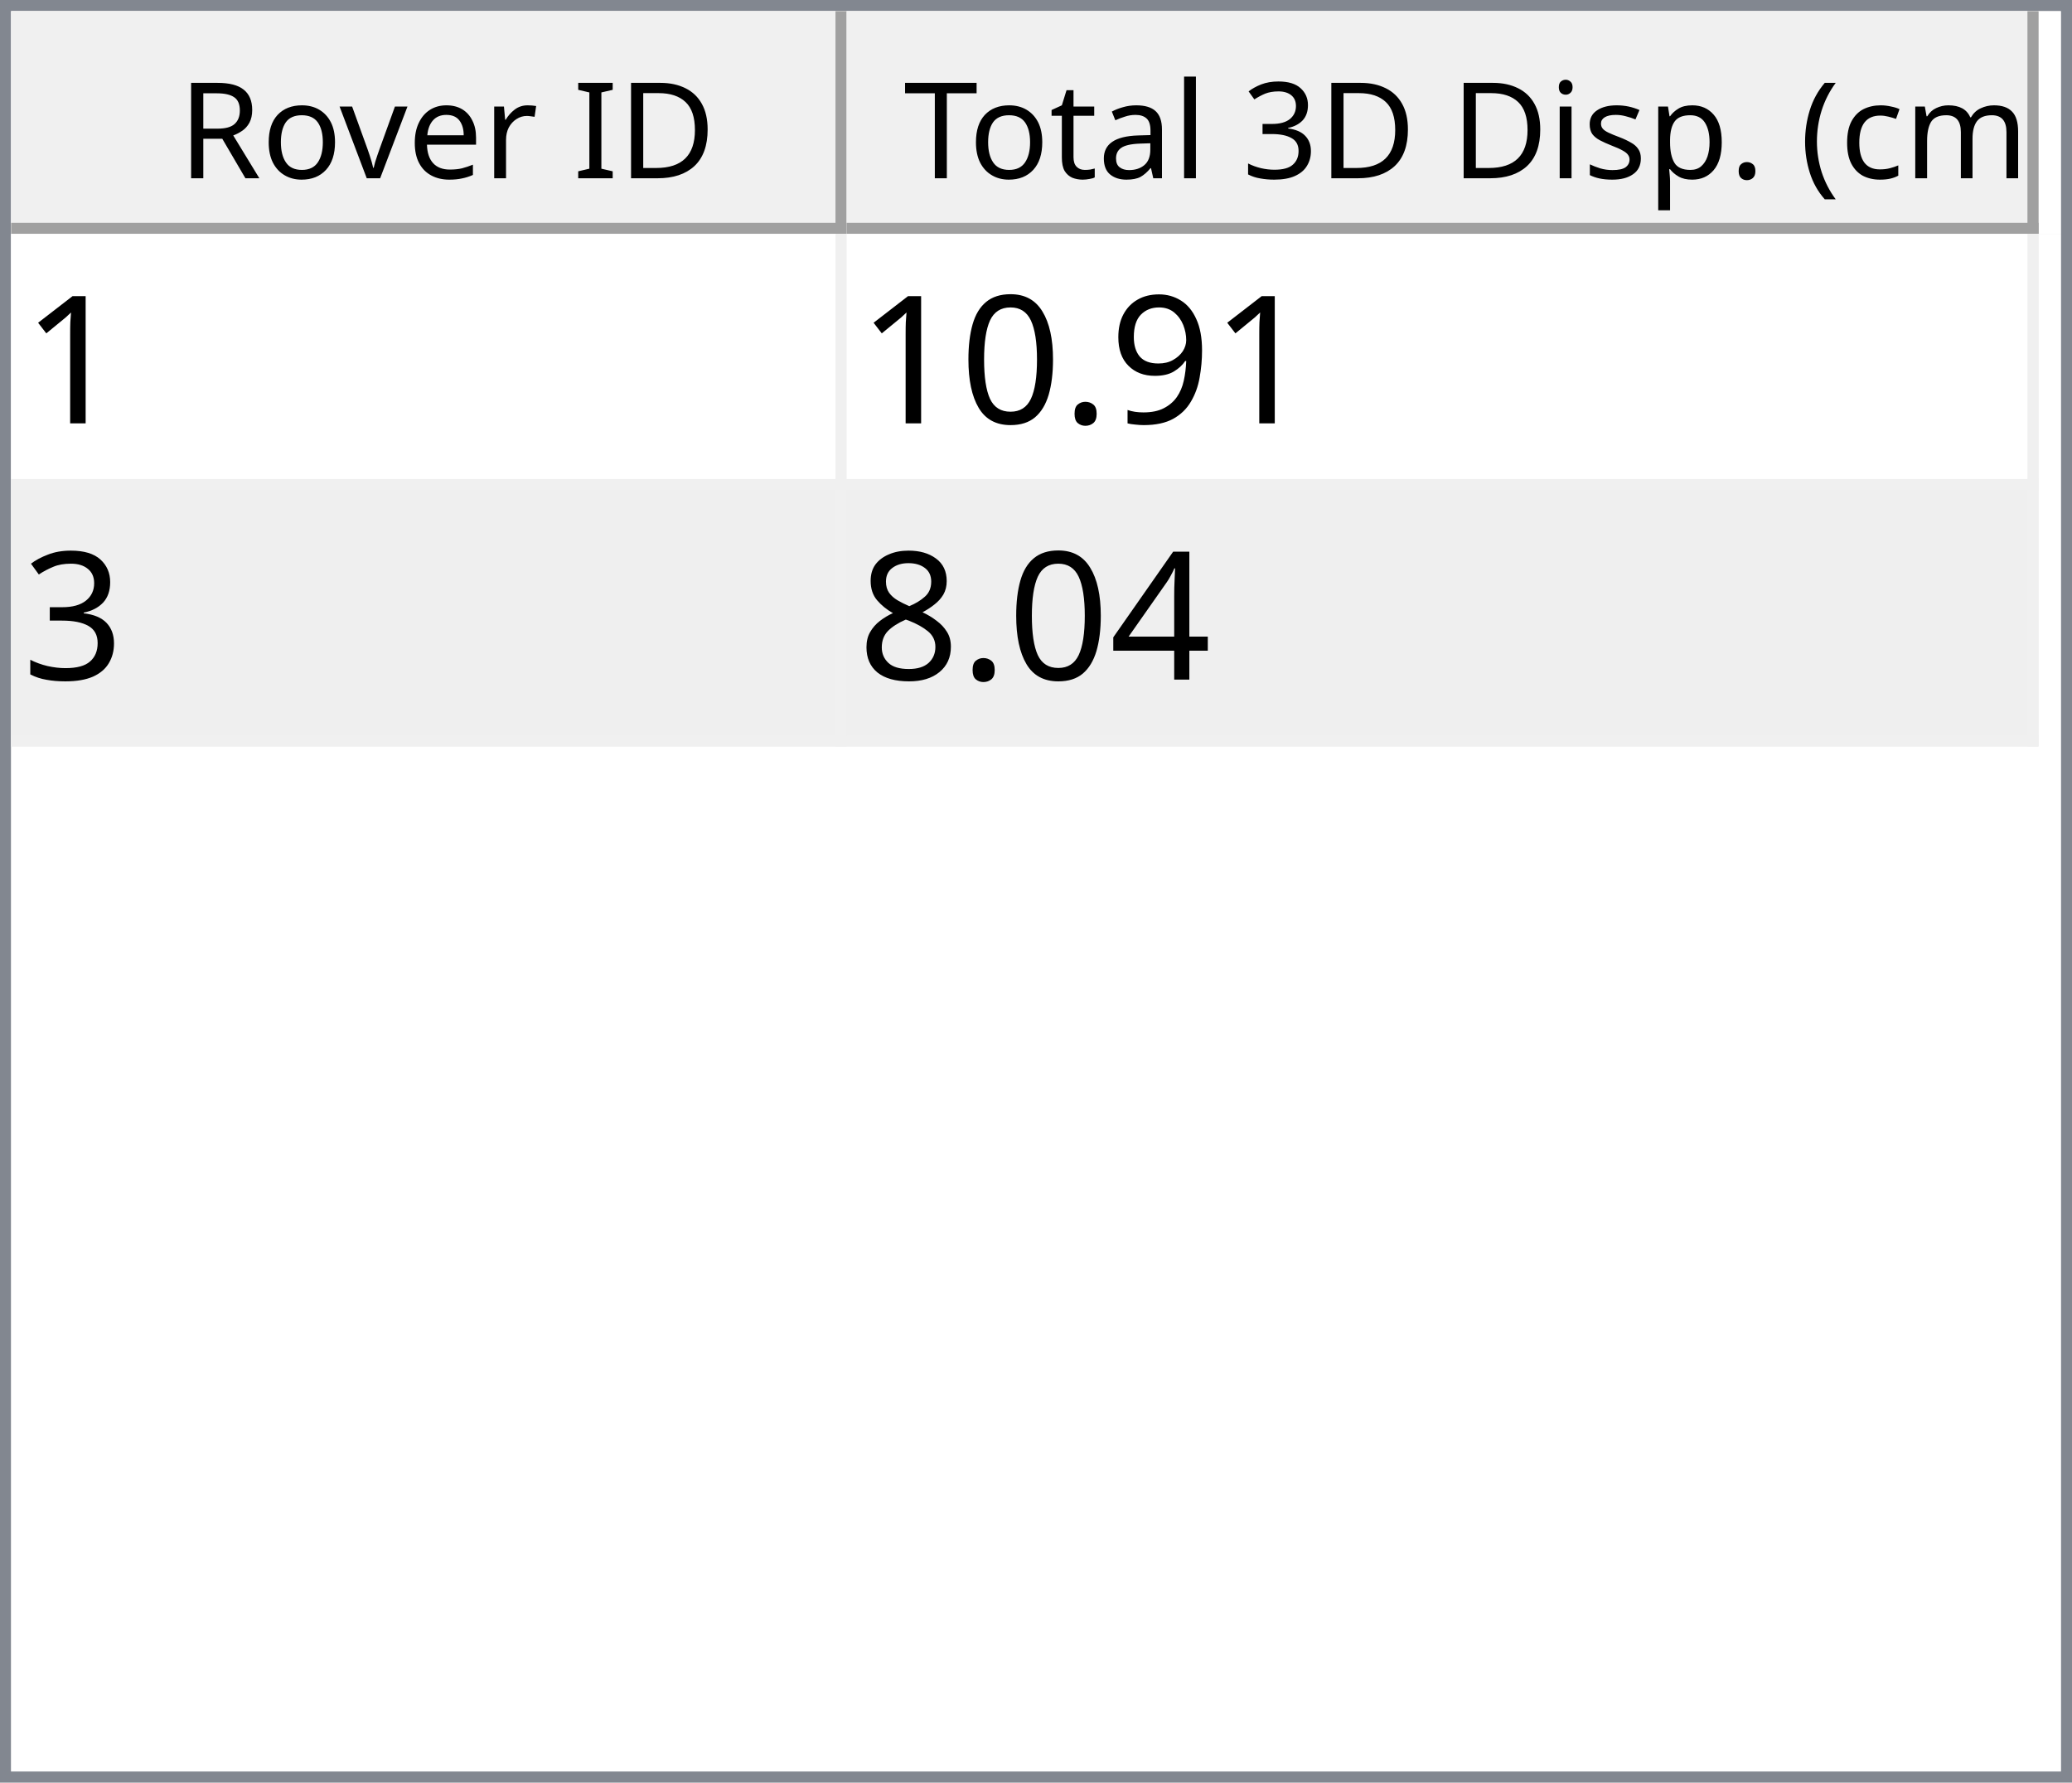
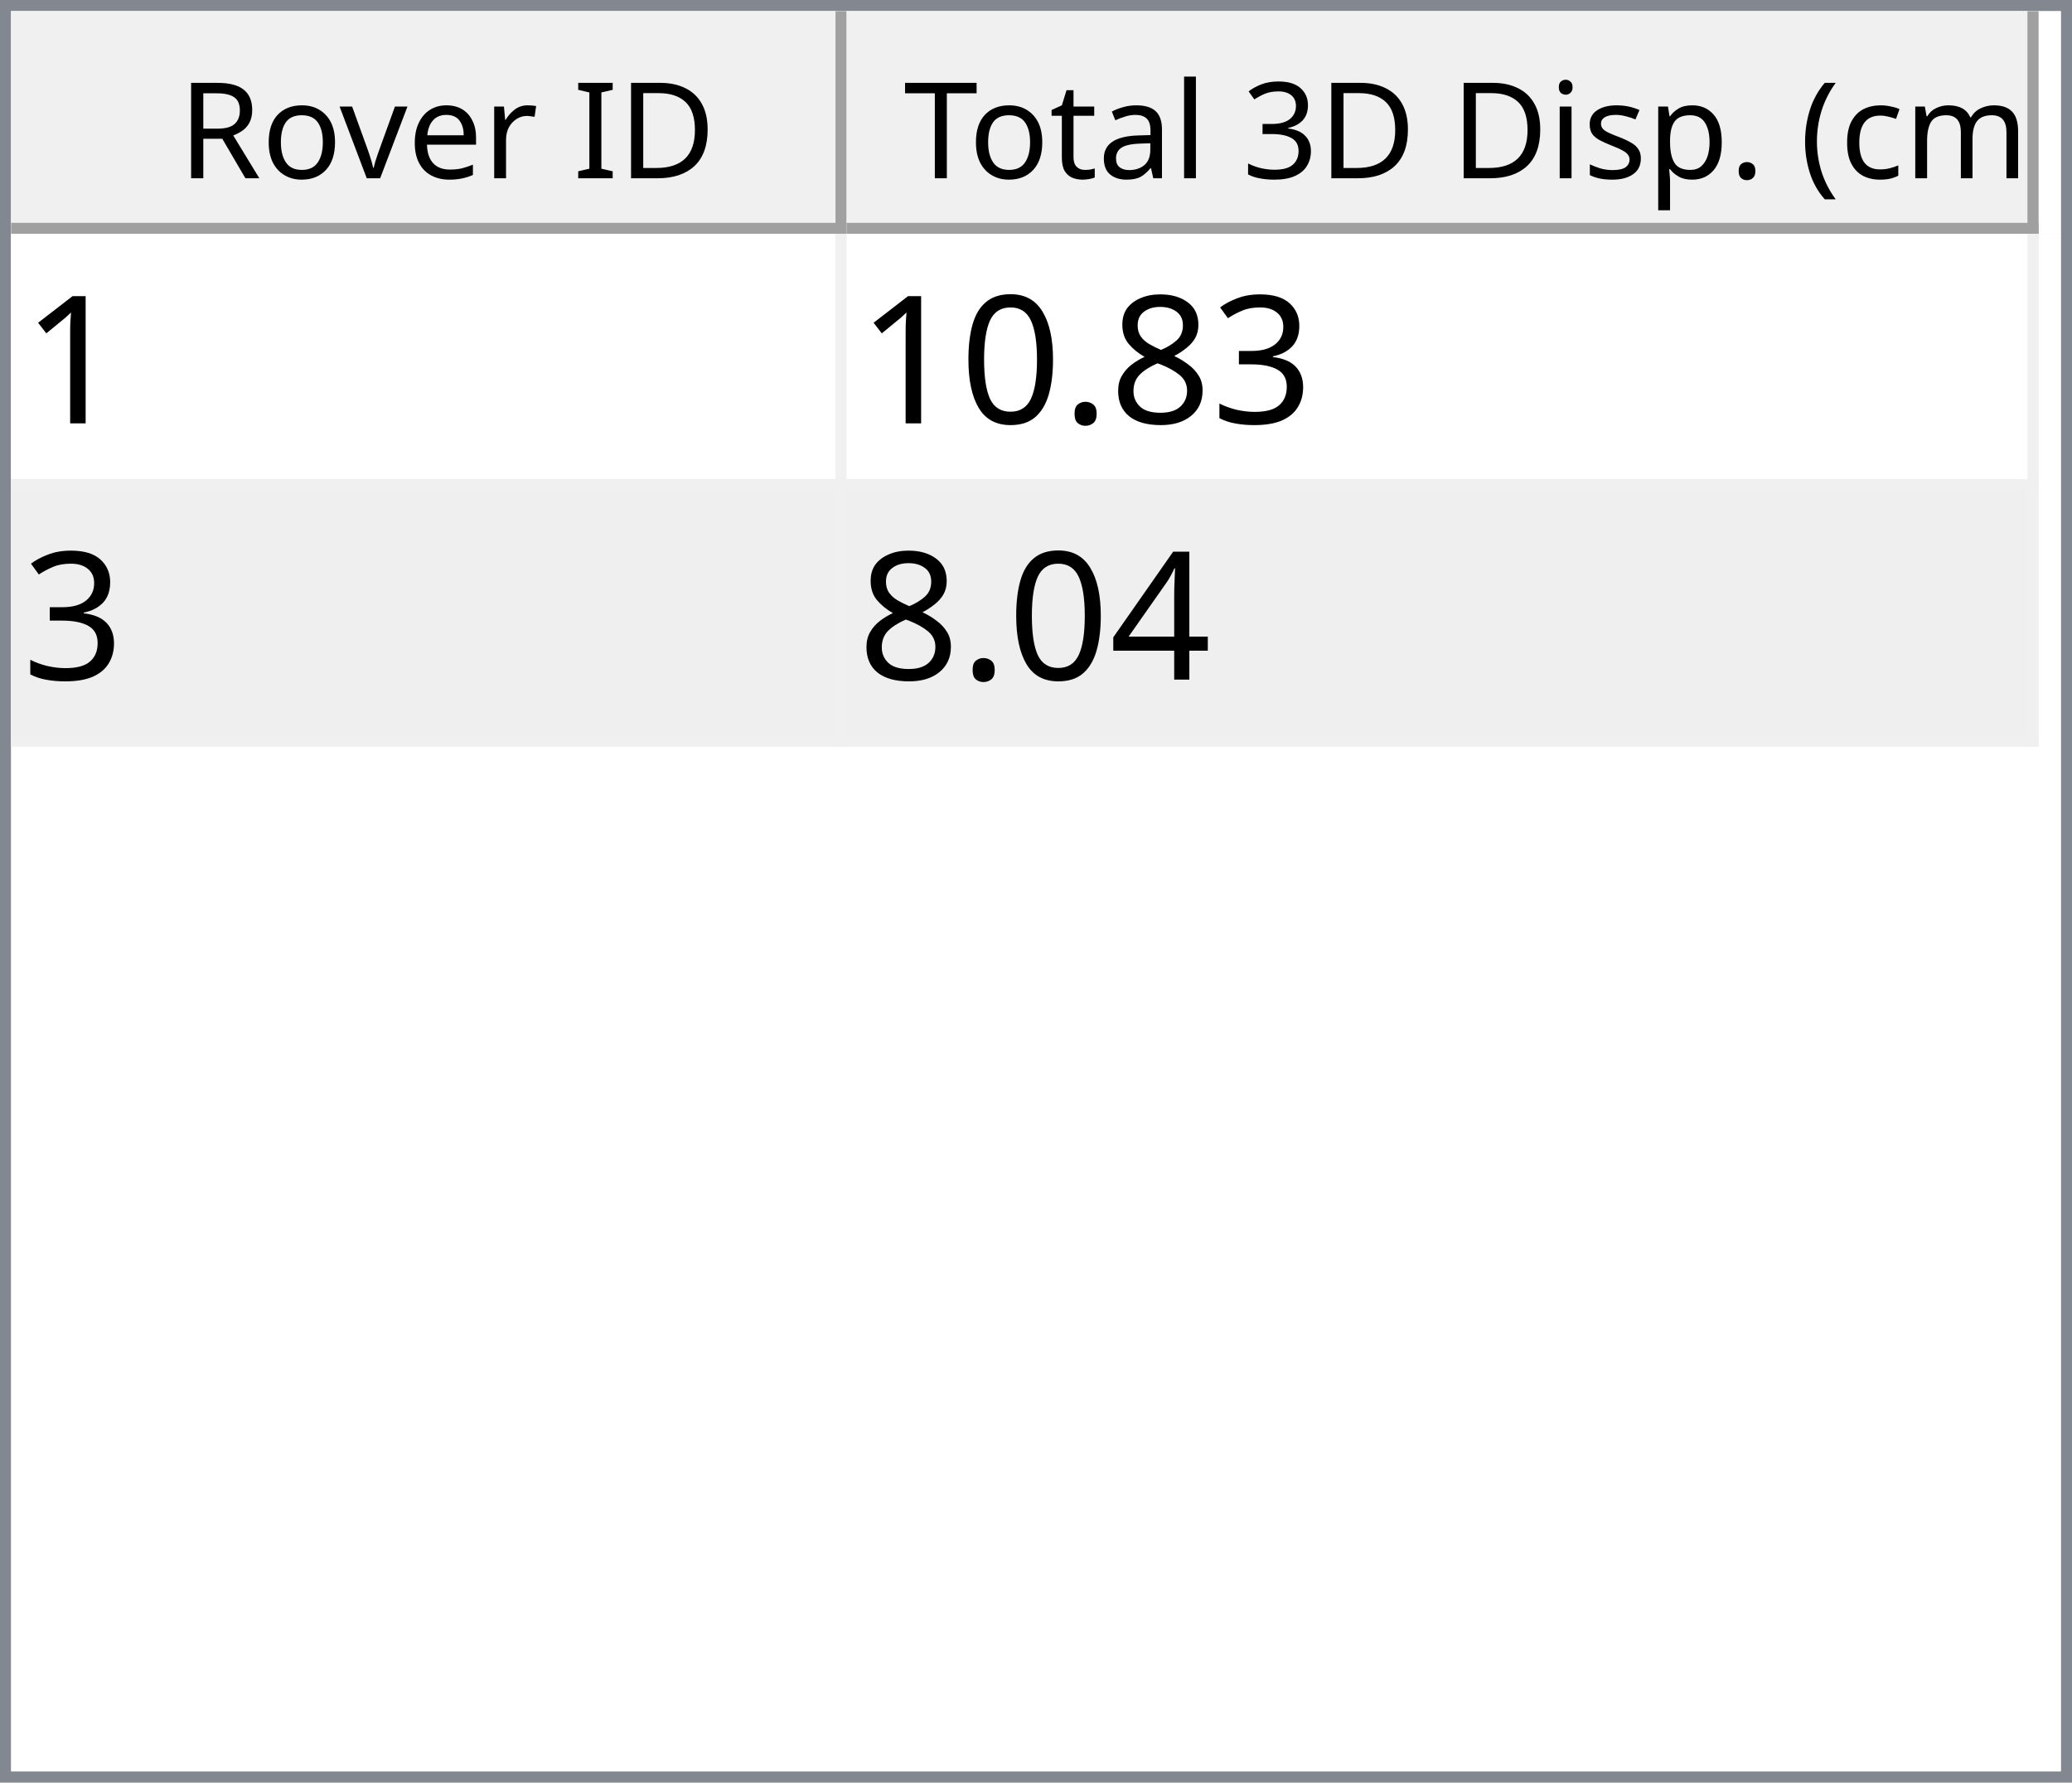
<svg xmlns="http://www.w3.org/2000/svg" style="fill-opacity:1; color-rendering:auto; color-interpolation:auto; text-rendering:auto; stroke:black; stroke-linecap:square; stroke-miterlimit:10; shape-rendering:auto; stroke-opacity:1; fill:black; stroke-dasharray:none; font-weight:normal; stroke-width:1; font-family:'Dialog'; font-style:normal; stroke-linejoin:miter; font-size:12px; stroke-dashoffset:0; image-rendering:auto;" width="186" height="160">
  <defs id="genericDefs" />
  <g>
    <defs id="defs1">
      <clipPath clipPathUnits="userSpaceOnUse" id="clipPath1">
        <path d="M0 0 L186 0 L186 160 L0 160 L0 0 Z" />
      </clipPath>
      <clipPath clipPathUnits="userSpaceOnUse" id="clipPath2">
        <path d="M0 0 L0 160 L186 160 L186 0 Z" />
      </clipPath>
      <clipPath clipPathUnits="userSpaceOnUse" id="clipPath3">
        <path d="M0 0 L0 20 L184 20 L184 0 Z" />
      </clipPath>
      <clipPath clipPathUnits="userSpaceOnUse" id="clipPath4">
        <path d="M0 0 L0 20 L75 20 L75 0 Z" />
      </clipPath>
      <clipPath clipPathUnits="userSpaceOnUse" id="clipPath5">
        <path d="M1 1 L1 19 L74 19 L74 1 Z" />
      </clipPath>
      <clipPath clipPathUnits="userSpaceOnUse" id="clipPath6">
        <path d="M0 0 L0 18 L73 18 L73 0 Z" />
      </clipPath>
      <clipPath clipPathUnits="userSpaceOnUse" id="clipPath7">
        <path d="M-0.5 -0.5 L-0.5 19.5 L74.5 19.5 L74.5 -0.5 Z" />
      </clipPath>
      <clipPath clipPathUnits="userSpaceOnUse" id="clipPath8">
        <path d="M0 0 L0 20 L107 20 L107 0 Z" />
      </clipPath>
      <clipPath clipPathUnits="userSpaceOnUse" id="clipPath9">
        <path d="M1 1 L1 19 L106 19 L106 1 Z" />
      </clipPath>
      <clipPath clipPathUnits="userSpaceOnUse" id="clipPath10">
        <path d="M0 0 L0 18 L105 18 L105 0 Z" />
      </clipPath>
      <clipPath clipPathUnits="userSpaceOnUse" id="clipPath11">
        <path d="M-0.5 -0.5 L-0.5 19.5 L106.5 19.5 L106.5 -0.5 Z" />
      </clipPath>
      <clipPath clipPathUnits="userSpaceOnUse" id="clipPath12">
        <path d="M0 0 L0 138 L184 138 L184 0 Z" />
      </clipPath>
      <clipPath clipPathUnits="userSpaceOnUse" id="clipPath13">
        <path d="M0 0 L0 46 L182 46 L182 0 Z" />
      </clipPath>
      <clipPath clipPathUnits="userSpaceOnUse" id="clipPath14">
        <path d="M-0.5 -0.5 L-0.5 45.5 L181.5 45.5 L181.5 -0.5 Z" />
      </clipPath>
      <clipPath clipPathUnits="userSpaceOnUse" id="clipPath15">
        <path d="M0 0 L0 22 L74 22 L74 0 Z" />
      </clipPath>
      <clipPath clipPathUnits="userSpaceOnUse" id="clipPath16">
        <path d="M0 0 L0 22 L106 22 L106 0 Z" />
      </clipPath>
      <font horiz-adv-x="64.551" id="font1">
        <font-face ascent="107.91" descent="25.098" units-per-em="100" style="font-style:normal; font-family:Segoe UI; font-weight:normal;" />
        <missing-glyph horiz-adv-x="64.551" d="M8.109 0 L8.109 68.266 L56.453 68.266 L56.453 0 L8.109 0 ZM15.328 7.234 L49.219 7.234 L49.219 61.031 L15.328 61.031 L15.328 7.234 Z" />
        <glyph unicode="D" horiz-adv-x="70.117" d="M9.188 0 L9.188 70.016 L28.516 70.016 Q65.531 70.016 65.531 35.891 Q65.531 19.672 55.25 9.836 Q44.969 0 27.734 0 L9.188 0 ZM17.391 62.594 L17.391 7.422 L27.828 7.422 Q41.609 7.422 49.273 14.797 Q56.938 22.172 56.938 35.688 Q56.938 62.594 28.328 62.594 L17.391 62.594 Z" />
        <glyph unicode="I" horiz-adv-x="26.611" d="M17.391 0 L9.188 0 L9.188 70.016 L17.391 70.016 L17.391 0 Z" />
        <glyph unicode=" " horiz-adv-x="27.393" d="" />
        <glyph unicode="r" horiz-adv-x="34.766" d="M34.188 41.891 Q32.078 43.5 28.125 43.5 Q23 43.5 19.555 38.672 Q16.109 33.844 16.109 25.484 L16.109 0 L8.109 0 L8.109 50 L16.109 50 L16.109 39.703 L16.312 39.703 Q18.016 44.969 21.531 47.922 Q25.047 50.875 29.391 50.875 Q32.516 50.875 34.188 50.203 L34.188 41.891 Z" />
        <glyph unicode="e" horiz-adv-x="52.295" d="M48.297 23 L12.984 23 Q13.188 14.656 17.484 10.109 Q21.781 5.562 29.297 5.562 Q37.75 5.562 44.828 11.141 L44.828 3.609 Q38.234 -1.172 27.391 -1.172 Q16.797 -1.172 10.742 5.641 Q4.688 12.453 4.688 24.812 Q4.688 36.469 11.305 43.82 Q17.922 51.172 27.734 51.172 Q37.547 51.172 42.922 44.828 Q48.297 38.484 48.297 27.203 L48.297 23 ZM40.094 29.781 Q40.047 36.719 36.75 40.578 Q33.453 44.438 27.594 44.438 Q21.922 44.438 17.969 40.383 Q14.016 36.328 13.094 29.781 L40.094 29.781 Z" />
        <glyph unicode="v" horiz-adv-x="47.9" d="M47.406 50 L27.484 0 L19.625 0 L0.688 50 L9.469 50 L22.172 13.672 Q23.578 9.672 23.922 6.688 L24.125 6.688 Q24.609 10.453 25.688 13.484 L38.969 50 L47.406 50 Z" />
        <glyph unicode="o" horiz-adv-x="58.594" d="M29 -1.172 Q17.922 -1.172 11.305 5.836 Q4.688 12.844 4.688 24.422 Q4.688 37.016 11.57 44.094 Q18.453 51.172 30.172 51.172 Q41.359 51.172 47.633 44.289 Q53.906 37.406 53.906 25.203 Q53.906 13.234 47.141 6.031 Q40.375 -1.172 29 -1.172 ZM29.594 44.438 Q21.875 44.438 17.383 39.188 Q12.891 33.938 12.891 24.703 Q12.891 15.828 17.43 10.695 Q21.969 5.562 29.594 5.562 Q37.359 5.562 41.531 10.594 Q45.703 15.625 45.703 24.906 Q45.703 34.281 41.531 39.359 Q37.359 44.438 29.594 44.438 Z" />
        <glyph unicode="R" horiz-adv-x="59.814" d="M59.375 0 L49.609 0 L37.891 19.625 Q36.281 22.359 34.766 24.289 Q33.25 26.219 31.664 27.438 Q30.078 28.656 28.25 29.219 Q26.422 29.781 24.125 29.781 L17.391 29.781 L17.391 0 L9.188 0 L9.188 70.016 L30.078 70.016 Q34.672 70.016 38.555 68.867 Q42.438 67.719 45.289 65.375 Q48.141 63.031 49.758 59.547 Q51.375 56.062 51.375 51.375 Q51.375 47.703 50.273 44.656 Q49.172 41.609 47.148 39.211 Q45.125 36.812 42.266 35.133 Q39.406 33.453 35.844 32.516 L35.844 32.328 Q37.594 31.547 38.891 30.547 Q40.188 29.547 41.359 28.18 Q42.531 26.812 43.68 25.078 Q44.828 23.344 46.234 21.047 L59.375 0 ZM17.391 62.594 L17.391 37.203 L28.516 37.203 Q31.594 37.203 34.203 38.133 Q36.812 39.062 38.719 40.797 Q40.625 42.531 41.703 45.047 Q42.781 47.562 42.781 50.688 Q42.781 56.297 39.141 59.445 Q35.5 62.594 28.609 62.594 L17.391 62.594 Z" />
        <glyph unicode=")" horiz-adv-x="30.176" d="M8.297 -15.922 L1.172 -15.922 Q16.406 2.344 16.406 26.812 Q16.406 51.469 1.078 70.016 L8.297 70.016 Q23.531 52.156 23.531 26.703 Q23.531 1.375 8.297 -15.922 Z" />
        <glyph unicode="m" horiz-adv-x="86.133" d="M79.109 0 L71.094 0 L71.094 28.719 Q71.094 37.016 68.531 40.727 Q65.969 44.438 59.906 44.438 Q54.781 44.438 51.195 39.75 Q47.609 35.062 47.609 28.516 L47.609 0 L39.594 0 L39.594 29.688 Q39.594 44.438 28.219 44.438 Q22.953 44.438 19.531 40.016 Q16.109 35.594 16.109 28.516 L16.109 0 L8.109 0 L8.109 50 L16.109 50 L16.109 42.094 L16.312 42.094 Q21.625 51.172 31.844 51.172 Q36.969 51.172 40.773 48.312 Q44.578 45.453 46 40.828 Q51.562 51.172 62.594 51.172 Q79.109 51.172 79.109 30.812 L79.109 0 Z" />
        <glyph unicode="c" horiz-adv-x="46.191" d="M42.188 2.297 Q36.422 -1.172 28.516 -1.172 Q17.828 -1.172 11.258 5.789 Q4.688 12.75 4.688 23.828 Q4.688 36.188 11.766 43.68 Q18.844 51.172 30.672 51.172 Q37.25 51.172 42.281 48.734 L42.281 40.531 Q36.719 44.438 30.375 44.438 Q22.703 44.438 17.797 38.945 Q12.891 33.453 12.891 24.516 Q12.891 15.719 17.508 10.641 Q22.125 5.562 29.891 5.562 Q36.422 5.562 42.188 9.906 L42.188 2.297 Z" />
        <glyph unicode="(" horiz-adv-x="30.176" d="M29.109 -15.922 L21.969 -15.922 Q6.844 1.375 6.844 26.703 Q6.844 52.156 21.969 70.016 L29.203 70.016 Q13.875 51.469 13.875 26.812 Q13.875 2.344 29.109 -15.922 Z" />
        <glyph unicode="." horiz-adv-x="21.68" d="M10.891 -1.078 Q8.641 -1.078 7.055 0.539 Q5.469 2.156 5.469 4.391 Q5.469 6.641 7.055 8.273 Q8.641 9.906 10.891 9.906 Q13.188 9.906 14.797 8.273 Q16.406 6.641 16.406 4.391 Q16.406 2.156 14.797 0.539 Q13.188 -1.078 10.891 -1.078 Z" />
        <glyph unicode="p" horiz-adv-x="58.789" d="M16.312 7.234 L16.109 7.234 L16.109 -23 L8.109 -23 L8.109 50 L16.109 50 L16.109 41.219 L16.312 41.219 Q22.219 51.172 33.594 51.172 Q43.266 51.172 48.688 44.461 Q54.109 37.75 54.109 26.469 Q54.109 13.922 48 6.375 Q41.891 -1.172 31.297 -1.172 Q21.578 -1.172 16.312 7.234 ZM16.109 27.391 L16.109 20.406 Q16.109 14.203 20.141 9.883 Q24.172 5.562 30.375 5.562 Q37.641 5.562 41.773 11.133 Q45.906 16.703 45.906 26.609 Q45.906 34.969 42.047 39.703 Q38.188 44.438 31.594 44.438 Q24.609 44.438 20.359 39.578 Q16.109 34.719 16.109 27.391 Z" />
        <glyph unicode="s" horiz-adv-x="42.432" d="M5.078 1.812 L5.078 10.406 Q11.625 5.562 19.484 5.562 Q30.031 5.562 30.031 12.594 Q30.031 14.594 29.125 15.992 Q28.219 17.391 26.68 18.461 Q25.141 19.531 23.07 20.383 Q21 21.234 18.609 22.172 Q15.281 23.484 12.766 24.828 Q10.25 26.172 8.57 27.859 Q6.891 29.547 6.031 31.695 Q5.172 33.844 5.172 36.719 Q5.172 40.234 6.789 42.945 Q8.406 45.656 11.086 47.484 Q13.766 49.312 17.211 50.242 Q20.656 51.172 24.312 51.172 Q30.812 51.172 35.938 48.922 L35.938 40.828 Q30.422 44.438 23.25 44.438 Q21 44.438 19.195 43.922 Q17.391 43.406 16.094 42.477 Q14.797 41.547 14.086 40.258 Q13.375 38.969 13.375 37.406 Q13.375 35.453 14.086 34.133 Q14.797 32.812 16.164 31.789 Q17.531 30.766 19.484 29.938 Q21.438 29.109 23.922 28.125 Q27.25 26.859 29.883 25.516 Q32.516 24.172 34.375 22.484 Q36.234 20.797 37.234 18.602 Q38.234 16.406 38.234 13.375 Q38.234 9.672 36.602 6.938 Q34.969 4.203 32.234 2.398 Q29.5 0.594 25.93 -0.289 Q22.359 -1.172 18.453 -1.172 Q10.75 -1.172 5.078 1.812 Z" />
        <glyph unicode="i" horiz-adv-x="24.219" d="M12.203 62.703 Q10.062 62.703 8.547 64.164 Q7.031 65.625 7.031 67.875 Q7.031 70.125 8.547 71.609 Q10.062 73.094 12.203 73.094 Q14.406 73.094 15.945 71.609 Q17.484 70.125 17.484 67.875 Q17.484 65.719 15.945 64.211 Q14.406 62.703 12.203 62.703 ZM16.109 0 L8.109 0 L8.109 50 L16.109 50 L16.109 0 Z" />
        <glyph unicode="3" horiz-adv-x="53.906" d="M46.531 19.828 Q46.531 15.094 44.75 11.211 Q42.969 7.328 39.719 4.57 Q36.469 1.812 31.93 0.297 Q27.391 -1.219 21.922 -1.219 Q11.922 -1.219 6 2.594 L6 11.188 Q13.094 5.609 22.219 5.609 Q25.875 5.609 28.828 6.539 Q31.781 7.469 33.906 9.227 Q36.031 10.984 37.18 13.477 Q38.328 15.969 38.328 19.094 Q38.328 32.812 18.797 32.812 L12.984 32.812 L12.984 39.594 L18.5 39.594 Q35.797 39.594 35.797 52.484 Q35.797 64.406 22.609 64.406 Q15.188 64.406 8.688 59.422 L8.688 67.188 Q15.375 71.188 24.609 71.188 Q29 71.188 32.57 69.969 Q36.141 68.75 38.68 66.555 Q41.219 64.359 42.609 61.281 Q44 58.203 44 54.5 Q44 40.672 30.031 36.719 L30.031 36.531 Q33.594 36.141 36.625 34.797 Q39.656 33.453 41.852 31.305 Q44.047 29.156 45.289 26.25 Q46.531 23.344 46.531 19.828 Z" />
        <glyph unicode="l" horiz-adv-x="24.219" d="M16.109 0 L8.109 0 L8.109 74.031 L16.109 74.031 L16.109 0 Z" />
        <glyph unicode="a" horiz-adv-x="50.879" d="M43.891 0 L35.891 0 L35.891 7.812 L35.688 7.812 Q30.469 -1.172 20.312 -1.172 Q12.844 -1.172 8.617 2.781 Q4.391 6.734 4.391 13.281 Q4.391 27.297 20.906 29.594 L35.891 31.688 Q35.891 44.438 25.594 44.438 Q16.547 44.438 9.281 38.281 L9.281 46.484 Q16.656 51.172 26.266 51.172 Q43.891 51.172 43.891 32.516 L43.891 0 ZM35.891 25.297 L23.828 23.641 Q18.266 22.859 15.43 20.875 Q12.594 18.891 12.594 13.875 Q12.594 10.203 15.211 7.883 Q17.828 5.562 22.172 5.562 Q28.125 5.562 32.008 9.742 Q35.891 13.922 35.891 20.312 L35.891 25.297 Z" />
        <glyph unicode="t" horiz-adv-x="33.887" d="M31.297 0.484 Q28.469 -1.078 23.828 -1.078 Q10.688 -1.078 10.688 13.578 L10.688 43.172 L2.094 43.172 L2.094 50 L10.688 50 L10.688 62.203 L18.703 64.797 L18.703 50 L31.297 50 L31.297 43.172 L18.703 43.172 L18.703 14.984 Q18.703 9.969 20.414 7.82 Q22.125 5.672 26.078 5.672 Q29.109 5.672 31.297 7.328 L31.297 0.484 Z" />
        <glyph unicode="T" horiz-adv-x="52.393" d="M50.594 62.594 L30.375 62.594 L30.375 0 L22.172 0 L22.172 62.594 L2 62.594 L2 70.016 L50.594 70.016 L50.594 62.594 Z" />
      </font>
      <font horiz-adv-x="75.0" id="font2">
        <font-face ascent="100.537" descent="21.973" units-per-em="100" style="font-style:normal; font-family:sans-serif; font-weight:normal;" />
        <missing-glyph horiz-adv-x="75.0" d="M12.5 0 L12.5 62.5 L62.5 62.5 L62.5 0 L12.5 0 ZM14.062 1.562 L60.938 1.562 L60.938 60.938 L14.062 60.938 L14.062 1.562 Z" />
        <glyph unicode="1" horiz-adv-x="55.615" d="M37.25 0 L28.469 0 L28.469 56 Q25.297 52.984 20.141 49.953 Q14.984 46.922 10.891 45.406 L10.891 53.906 Q18.266 57.375 23.781 62.305 Q29.297 67.234 31.594 71.875 L37.25 71.875 L37.25 0 Z" />
-         <glyph unicode="9" horiz-adv-x="55.615" d="M5.469 16.547 L13.922 17.328 Q14.984 11.375 18.016 8.688 Q21.047 6 25.781 6 Q29.828 6 32.883 7.859 Q35.938 9.719 37.891 12.82 Q39.844 15.922 41.164 21.195 Q42.484 26.469 42.484 31.938 Q42.484 32.516 42.438 33.688 Q39.797 29.5 35.234 26.883 Q30.672 24.266 25.344 24.266 Q16.453 24.266 10.305 30.711 Q4.156 37.156 4.156 47.703 Q4.156 58.594 10.578 65.234 Q17 71.875 26.656 71.875 Q33.641 71.875 39.43 68.117 Q45.219 64.359 48.219 57.398 Q51.219 50.438 51.219 37.25 Q51.219 23.531 48.242 15.406 Q45.266 7.281 39.383 3.031 Q33.5 -1.219 25.594 -1.219 Q17.188 -1.219 11.867 3.445 Q6.547 8.109 5.469 16.547 ZM41.453 48.141 Q41.453 55.719 37.43 60.156 Q33.406 64.594 27.734 64.594 Q21.875 64.594 17.531 59.812 Q13.188 55.031 13.188 47.406 Q13.188 40.578 17.312 36.305 Q21.438 32.031 27.484 32.031 Q33.594 32.031 37.523 36.305 Q41.453 40.578 41.453 48.141 Z" />
+         <glyph unicode="3" horiz-adv-x="55.615" d="M4.203 18.891 L12.984 20.062 Q14.5 12.594 18.141 9.297 Q21.781 6 27 6 Q33.203 6 37.477 10.297 Q41.75 14.594 41.75 20.953 Q41.75 27 37.797 30.93 Q33.844 34.859 27.734 34.859 Q25.25 34.859 21.531 33.891 L22.516 41.609 Q23.391 41.5 23.922 41.5 Q29.547 41.5 34.039 44.43 Q38.531 47.359 38.531 53.469 Q38.531 58.297 35.258 61.477 Q31.984 64.656 26.812 64.656 Q21.688 64.656 18.266 61.43 Q14.844 58.203 13.875 51.766 L5.078 53.328 Q6.688 62.156 12.398 67.016 Q18.109 71.875 26.609 71.875 Q32.469 71.875 37.398 69.359 Q42.328 66.844 44.945 62.5 Q47.562 58.156 47.562 53.266 Q47.562 48.641 45.07 44.828 Q42.578 41.016 37.703 38.766 Q44.047 37.312 47.562 32.695 Q51.078 28.078 51.078 21.141 Q51.078 11.766 44.242 5.25 Q37.406 -1.266 26.953 -1.266 Q17.531 -1.266 11.305 4.352 Q5.078 9.969 4.203 18.891 Z" />
+         <glyph unicode="8" horiz-adv-x="55.615" d="M17.672 38.812 Q12.203 40.828 9.57 44.539 Q6.938 48.25 6.938 53.422 Q6.938 61.234 12.555 66.555 Q18.172 71.875 27.484 71.875 Q36.859 71.875 42.578 66.43 Q48.297 60.984 48.297 53.172 Q48.297 48.188 45.68 44.508 Q43.062 40.828 37.75 38.812 Q44.344 36.672 47.781 31.883 Q51.219 27.094 51.219 20.453 Q51.219 11.281 44.727 5.031 Q38.234 -1.219 27.641 -1.219 Q17.047 -1.219 10.547 5.055 Q4.047 11.328 4.047 20.703 Q4.047 27.688 7.594 32.398 Q11.141 37.109 17.672 38.812 ZM15.922 53.719 Q15.922 48.641 19.195 45.414 Q22.469 42.188 27.688 42.188 Q32.766 42.188 36.016 45.383 Q39.266 48.578 39.266 53.219 Q39.266 58.062 35.914 61.359 Q32.562 64.656 27.594 64.656 Q22.562 64.656 19.242 61.43 Q15.922 58.203 15.922 53.719 ZM13.094 20.656 Q13.094 16.891 14.875 13.375 Q16.656 9.859 20.172 7.93 Q23.688 6 27.734 6 Q34.031 6 38.133 10.055 Q42.234 14.109 42.234 20.359 Q42.234 26.703 38.016 30.859 Q33.797 35.016 27.438 35.016 Q21.234 35.016 17.164 30.914 Q13.094 26.812 13.094 20.656 Z" />
        <glyph unicode="." horiz-adv-x="27.783" d="M9.078 0 L9.078 10.016 L19.094 10.016 L19.094 0 L9.078 0 Z" />
        <glyph unicode="0" horiz-adv-x="55.615" d="M4.156 35.297 Q4.156 48 6.766 55.742 Q9.375 63.484 14.523 67.68 Q19.672 71.875 27.484 71.875 Q33.25 71.875 37.594 69.555 Q41.938 67.234 44.773 62.867 Q47.609 58.5 49.219 52.227 Q50.828 45.953 50.828 35.297 Q50.828 22.703 48.242 14.969 Q45.656 7.234 40.508 3.008 Q35.359 -1.219 27.484 -1.219 Q17.141 -1.219 11.234 6.203 Q4.156 15.141 4.156 35.297 ZM13.188 35.297 Q13.188 17.672 17.312 11.836 Q21.438 6 27.484 6 Q33.547 6 37.672 11.859 Q41.797 17.719 41.797 35.297 Q41.797 52.984 37.672 58.789 Q33.547 64.594 27.391 64.594 Q21.344 64.594 17.719 59.469 Q13.188 52.938 13.188 35.297 Z" />
-         <glyph unicode="3" horiz-adv-x="55.615" d="M4.203 18.891 L12.984 20.062 Q14.5 12.594 18.141 9.297 Q21.781 6 27 6 Q33.203 6 37.477 10.297 Q41.75 14.594 41.75 20.953 Q41.75 27 37.797 30.93 Q33.844 34.859 27.734 34.859 Q25.25 34.859 21.531 33.891 L22.516 41.609 Q23.391 41.5 23.922 41.5 Q29.547 41.5 34.039 44.43 Q38.531 47.359 38.531 53.469 Q38.531 58.297 35.258 61.477 Q31.984 64.656 26.812 64.656 Q21.688 64.656 18.266 61.43 Q14.844 58.203 13.875 51.766 L5.078 53.328 Q6.688 62.156 12.398 67.016 Q18.109 71.875 26.609 71.875 Q32.469 71.875 37.398 69.359 Q42.328 66.844 44.945 62.5 Q47.562 58.156 47.562 53.266 Q47.562 48.641 45.07 44.828 Q42.578 41.016 37.703 38.766 Q44.047 37.312 47.562 32.695 Q51.078 28.078 51.078 21.141 Q51.078 11.766 44.242 5.25 Q37.406 -1.266 26.953 -1.266 Q17.531 -1.266 11.305 4.352 Q5.078 9.969 4.203 18.891 Z" />
        <glyph unicode="4" horiz-adv-x="55.615" d="M32.328 0 L32.328 17.141 L1.266 17.141 L1.266 25.203 L33.938 71.578 L41.109 71.578 L41.109 25.203 L50.781 25.203 L50.781 17.141 L41.109 17.141 L41.109 0 L32.328 0 ZM32.328 25.203 L32.328 57.469 L9.906 25.203 L32.328 25.203 Z" />
-         <glyph unicode="8" horiz-adv-x="55.615" d="M17.672 38.812 Q12.203 40.828 9.57 44.539 Q6.938 48.25 6.938 53.422 Q6.938 61.234 12.555 66.555 Q18.172 71.875 27.484 71.875 Q36.859 71.875 42.578 66.43 Q48.297 60.984 48.297 53.172 Q48.297 48.188 45.68 44.508 Q43.062 40.828 37.75 38.812 Q44.344 36.672 47.781 31.883 Q51.219 27.094 51.219 20.453 Q51.219 11.281 44.727 5.031 Q38.234 -1.219 27.641 -1.219 Q17.047 -1.219 10.547 5.055 Q4.047 11.328 4.047 20.703 Q4.047 27.688 7.594 32.398 Q11.141 37.109 17.672 38.812 ZM15.922 53.719 Q15.922 48.641 19.195 45.414 Q22.469 42.188 27.688 42.188 Q32.766 42.188 36.016 45.383 Q39.266 48.578 39.266 53.219 Q39.266 58.062 35.914 61.359 Q32.562 64.656 27.594 64.656 Q22.562 64.656 19.242 61.43 Q15.922 58.203 15.922 53.719 ZM13.094 20.656 Q13.094 16.891 14.875 13.375 Q16.656 9.859 20.172 7.93 Q23.688 6 27.734 6 Q34.031 6 38.133 10.055 Q42.234 14.109 42.234 20.359 Q42.234 26.703 38.016 30.859 Q33.797 35.016 27.438 35.016 Q21.234 35.016 17.164 30.914 Q13.094 26.812 13.094 20.656 Z" />
      </font>
    </defs>
    <g style="fill:white; stroke:white;">
      <rect x="0" y="0" width="186" style="clip-path:url(#clipPath1); stroke:none;" height="160" />
    </g>
    <g style="fill:white; text-rendering:optimizeSpeed; color-rendering:optimizeSpeed; image-rendering:optimizeSpeed; shape-rendering:crispEdges; stroke:white; color-interpolation:sRGB;">
      <rect x="0" width="186" height="160" y="0" style="stroke:none;" />
      <path style="stroke:none;" d="M0 160 L186 160 L186 0 L0 0 Z" />
    </g>
    <g style="fill:rgb(240,240,240); font-family:'Segoe UI'; stroke:rgb(240,240,240);">
      <rect x="0" y="0" width="186" style="clip-path:url(#clipPath2); stroke:none;" height="160" />
    </g>
    <g style="fill:rgb(130,135,144); font-family:'Segoe UI'; stroke:rgb(130,135,144);">
      <path d="M0 0 L186 0 L186 160 L0 160 L0 0 ZM1 1 L185 1 L185 159 L1 159 L1 1 Z" style="fill-rule:evenodd; clip-path:url(#clipPath2); stroke:none;" />
    </g>
    <g style="fill:white; font-family:'Segoe UI'; stroke:white;" transform="translate(1,1)">
      <rect x="0" y="0" width="184" style="clip-path:url(#clipPath3); stroke:none;" height="20" />
    </g>
    <g style="fill:rgb(240,240,240); font-family:'Segoe UI'; stroke:rgb(240,240,240);" transform="translate(1,1)">
      <rect x="0" y="0" width="75" style="clip-path:url(#clipPath4); stroke:none;" height="20" />
    </g>
    <g style="font-family:'Segoe UI';" transform="translate(2,2)">
      <text x="14" xml:space="preserve" y="14" style="clip-path:url(#clipPath6); stroke:none;">Rover ID</text>
    </g>
    <g style="fill:rgb(160,160,160); font-family:'Segoe UI'; stroke:rgb(160,160,160); stroke-linejoin:bevel;" transform="translate(1.5,1.5)">
      <line x1="74" x2="74" y1="0" style="fill:none; clip-path:url(#clipPath7);" y2="19" />
    </g>
    <g style="fill:rgb(160,160,160); font-family:'Segoe UI'; stroke:rgb(160,160,160); stroke-linejoin:bevel;" transform="matrix(1,0,0,1,1,1) translate(0.5,0.5)">
      <line x1="0" x2="74" y1="19" style="fill:none; clip-path:url(#clipPath7);" y2="19" />
    </g>
    <g style="fill:rgb(240,240,240); font-family:'Segoe UI'; stroke:rgb(240,240,240);" transform="translate(76,1)">
      <rect x="0" y="0" width="107" style="clip-path:url(#clipPath8); stroke:none;" height="20" />
    </g>
    <g style="font-family:'Segoe UI';" transform="translate(77,2)">
      <text x="1" xml:space="preserve" y="14" style="clip-path:url(#clipPath10); stroke:none;"> Total 3D Disp. (cm)</text>
    </g>
    <g style="fill:rgb(160,160,160); font-family:'Segoe UI'; stroke:rgb(160,160,160); stroke-linejoin:bevel;" transform="translate(76.5,1.5)">
      <line x1="106" x2="106" y1="0" style="fill:none; clip-path:url(#clipPath11);" y2="19" />
    </g>
    <g style="fill:rgb(160,160,160); font-family:'Segoe UI'; stroke:rgb(160,160,160); stroke-linejoin:bevel;" transform="matrix(1,0,0,1,76,1) translate(0.5,0.5)">
      <line x1="0" x2="106" y1="19" style="fill:none; clip-path:url(#clipPath11);" y2="19" />
    </g>
    <g style="fill:white; font-family:'Segoe UI'; stroke:white;" transform="translate(1,21)">
      <rect x="0" y="0" width="184" style="clip-path:url(#clipPath12); stroke:none;" height="138" />
    </g>
    <g style="fill:rgb(240,240,240); font-size:16px; font-family:sans-serif; stroke:rgb(240,240,240);" transform="translate(1,21)">
      <rect x="0" y="0" width="182" style="clip-path:url(#clipPath13); stroke:none;" height="46" />
      <line transform="translate(0.5,0.5)" x1="0" x2="181" y1="22" style="clip-path:url(#clipPath14); fill:none; stroke-linejoin:bevel;" y2="22" />
    </g>
    <g transform="matrix(1,0,0,1,1,21) translate(0.5,0.5)" style="fill:rgb(240,240,240); font-size:16px; font-family:sans-serif; stroke:rgb(240,240,240); stroke-linejoin:bevel;">
      <line x1="0" x2="181" y1="45" style="fill:none; clip-path:url(#clipPath14);" y2="45" />
    </g>
    <g transform="matrix(1,0,0,1,1,21) translate(0.5,0.5)" style="fill:rgb(240,240,240); font-size:16px; font-family:sans-serif; stroke:rgb(240,240,240); stroke-linejoin:bevel;">
      <line x1="74" x2="74" y1="0" style="fill:none; clip-path:url(#clipPath14);" y2="45" />
    </g>
    <g transform="matrix(1,0,0,1,1,21) translate(0.5,0.5)" style="fill:rgb(240,240,240); font-size:16px; font-family:sans-serif; stroke:rgb(240,240,240); stroke-linejoin:bevel;">
      <line x1="181" x2="181" y1="0" style="fill:none; clip-path:url(#clipPath14);" y2="45" />
    </g>
    <g style="fill:white; font-size:16px; font-family:sans-serif; stroke:white;" transform="matrix(1,0,0,1,1,21)">
      <rect x="0" y="0" width="74" style="clip-path:url(#clipPath15); stroke:none;" height="22" />
      <text x="1" y="17" style="fill:black; clip-path:url(#clipPath15); stroke:none;" xml:space="preserve">1</text>
    </g>
    <g style="fill:white; font-size:16px; font-family:sans-serif; stroke:white;" transform="matrix(1,0,0,1,1,21) translate(75,0)">
      <rect x="0" y="0" width="106" style="clip-path:url(#clipPath16); stroke:none;" height="22" />
-       <text x="1" y="17" style="fill:black; clip-path:url(#clipPath16); stroke:none;" xml:space="preserve">10.91</text>
+       <text x="1" y="17" style="fill:black; clip-path:url(#clipPath16); stroke:none;" xml:space="preserve">10.83</text>
    </g>
    <g style="fill:rgb(239,239,239); font-size:16px; font-family:sans-serif; stroke:rgb(239,239,239);" transform="matrix(1,0,0,1,1,21) translate(0,23)">
      <rect x="0" y="0" width="74" style="clip-path:url(#clipPath15); stroke:none;" height="22" />
      <text x="1" y="17" style="fill:black; clip-path:url(#clipPath15); stroke:none;" xml:space="preserve">3</text>
    </g>
    <g style="fill:rgb(239,239,239); font-size:16px; font-family:sans-serif; stroke:rgb(239,239,239);" transform="matrix(1,0,0,1,1,21) translate(75,23)">
      <rect x="0" y="0" width="106" style="clip-path:url(#clipPath16); stroke:none;" height="22" />
      <text x="1" y="17" style="fill:black; clip-path:url(#clipPath16); stroke:none;" xml:space="preserve">8.04</text>
    </g>
  </g>
</svg>
